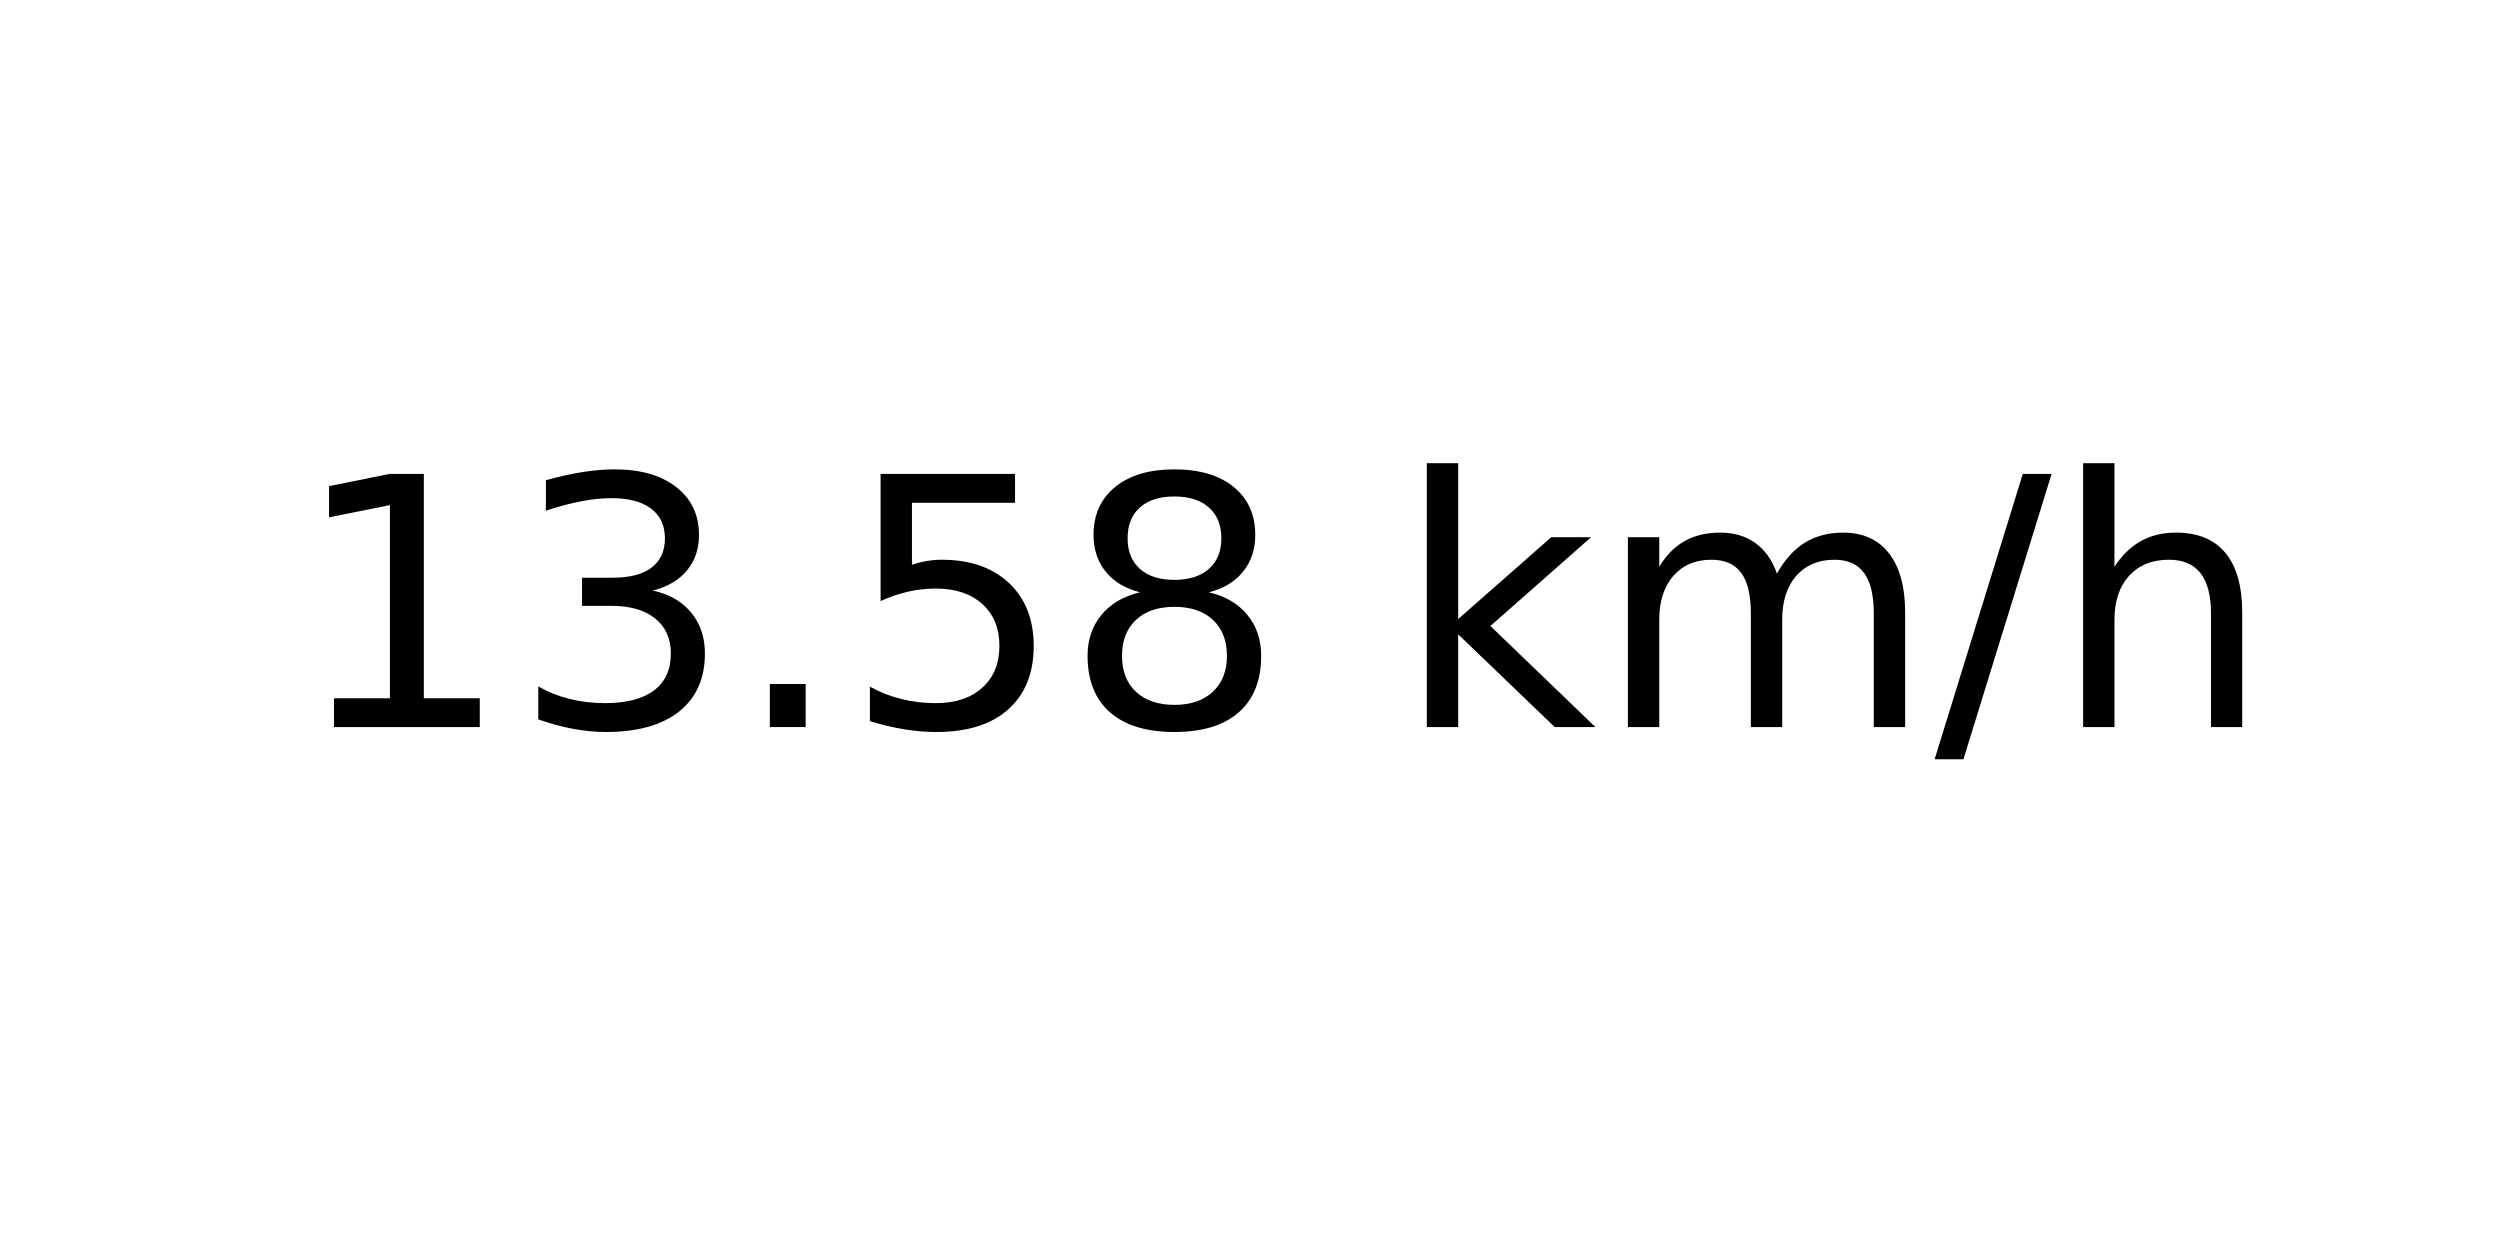
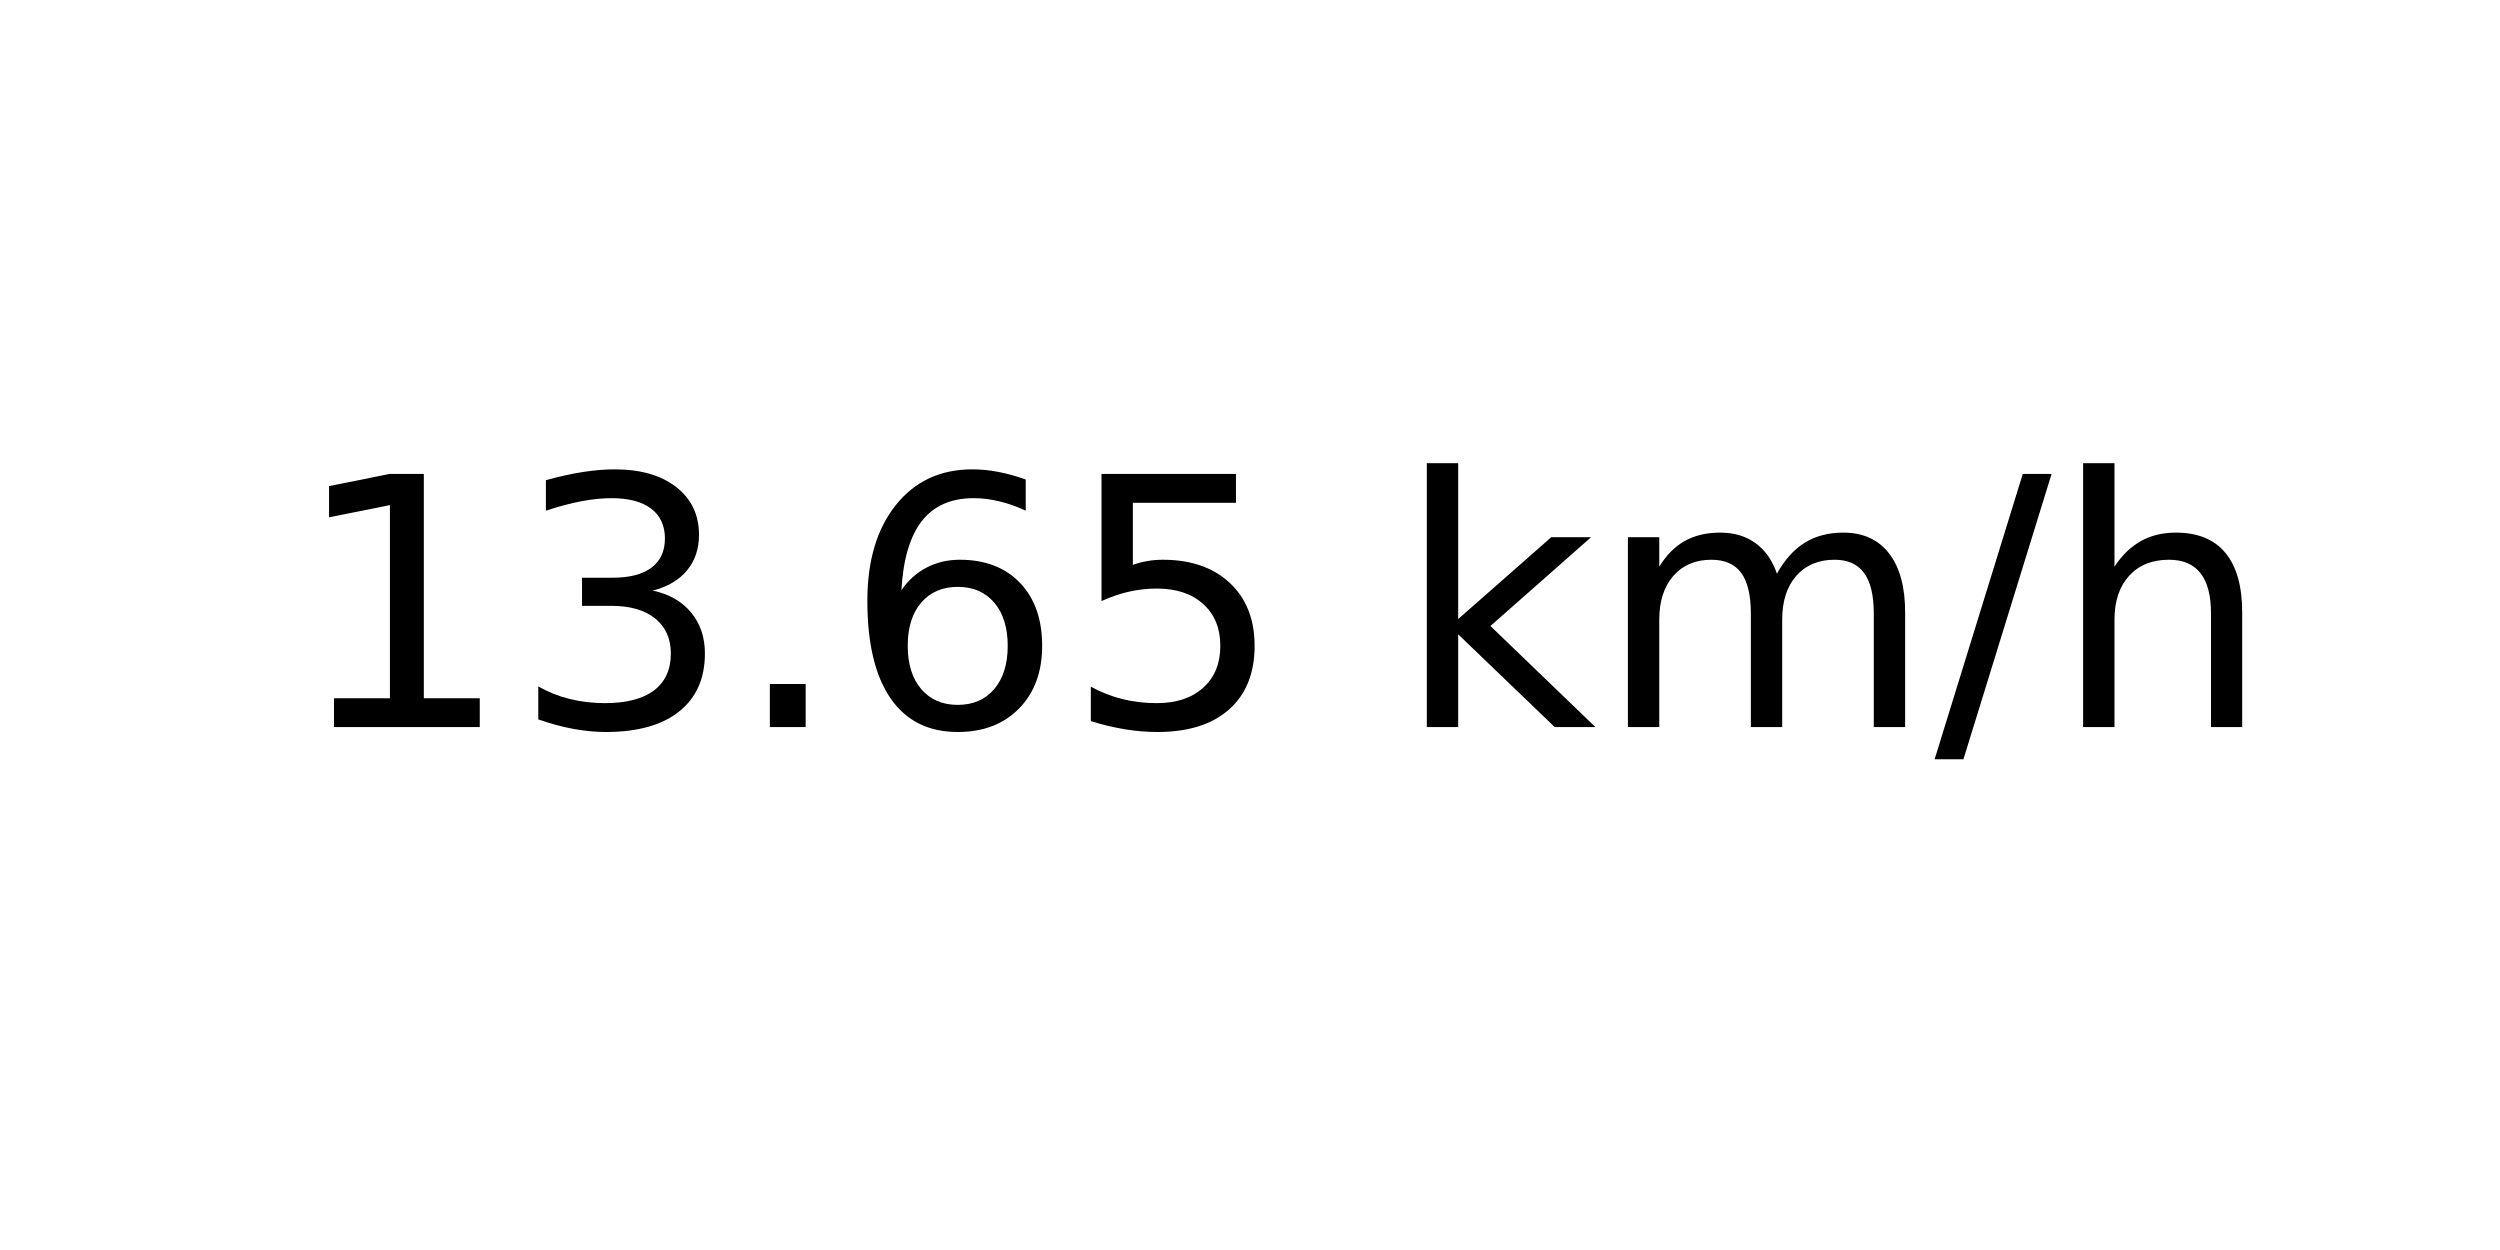
<svg xmlns="http://www.w3.org/2000/svg" xmlns:xlink="http://www.w3.org/1999/xlink" width="72pt" height="36pt" viewBox="0 0 72 36" version="1.1">
  <defs>
    <style type="text/css">*{stroke-linejoin: round; stroke-linecap: butt}</style>
  </defs>
  <g id="figure_1">
    <g id="axes_1">
      <g id="text_1">
        <g transform="translate(8.378125 20.93937) scale(0.1 -0.1)">
          <defs>
            <path id="DejaVuSans-31" d="M 794 531  L 1825 531  L 1825 4091  L 703 3866  L 703 4441  L 1819 4666  L 2450 4666  L 2450 531  L 3481 531  L 3481 0  L 794 0  L 794 531  z " transform="scale(0.015625)" />
            <path id="DejaVuSans-33" d="M 2597 2516  Q 3050 2419 3304 2112  Q 3559 1806 3559 1356  Q 3559 666 3084 287  Q 2609 -91 1734 -91  Q 1441 -91 1130 -33  Q 819 25 488 141  L 488 750  Q 750 597 1062 519  Q 1375 441 1716 441  Q 2309 441 2620 675  Q 2931 909 2931 1356  Q 2931 1769 2642 2001  Q 2353 2234 1838 2234  L 1294 2234  L 1294 2753  L 1863 2753  Q 2328 2753 2575 2939  Q 2822 3125 2822 3475  Q 2822 3834 2567 4026  Q 2313 4219 1838 4219  Q 1578 4219 1281 4162  Q 984 4106 628 3988  L 628 4550  Q 988 4650 1302 4700  Q 1616 4750 1894 4750  Q 2613 4750 3031 4423  Q 3450 4097 3450 3541  Q 3450 3153 3228 2886  Q 3006 2619 2597 2516  z " transform="scale(0.015625)" />
            <path id="DejaVuSans-2e" d="M 684 794  L 1344 794  L 1344 0  L 684 0  L 684 794  z " transform="scale(0.015625)" />
+             <path id="DejaVuSans-36" d="M 2113 2584  Q 1688 2584 1439 2293  Q 1191 2003 1191 1497  Q 1191 994 1439 701  Q 1688 409 2113 409  Q 2538 409 2786 701  Q 3034 994 3034 1497  Q 3034 2003 2786 2293  Q 2538 2584 2113 2584  z M 3366 4563  L 3366 3988  Q 3128 4100 2886 4159  Q 2644 4219 2406 4219  Q 1781 4219 1451 3797  Q 1122 3375 1075 2522  Q 1259 2794 1537 2939  Q 1816 3084 2150 3084  Q 2853 3084 3261 2657  Q 3669 2231 3669 1497  Q 3669 778 3244 343  Q 2819 -91 2113 -91  Q 1303 -91 875 529  Q 447 1150 447 2328  Q 447 3434 972 4092  Q 1497 4750 2381 4750  Q 2619 4750 2861 4703  Q 3103 4656 3366 4563  z " transform="scale(0.015625)" />
            <path id="DejaVuSans-35" d="M 691 4666  L 3169 4666  L 3169 4134  L 1269 4134  L 1269 2991  Q 1406 3038 1543 3061  Q 1681 3084 1819 3084  Q 2600 3084 3056 2656  Q 3513 2228 3513 1497  Q 3513 744 3044 326  Q 2575 -91 1722 -91  Q 1428 -91 1123 -41  Q 819 9 494 109  L 494 744  Q 775 591 1075 516  Q 1375 441 1709 441  Q 2250 441 2565 725  Q 2881 1009 2881 1497  Q 2881 1984 2565 2268  Q 2250 2553 1709 2553  Q 1456 2553 1204 2497  Q 953 2441 691 2322  L 691 4666  z " transform="scale(0.015625)" />
-             <path id="DejaVuSans-38" d="M 2034 2216  Q 1584 2216 1326 1975  Q 1069 1734 1069 1313  Q 1069 891 1326 650  Q 1584 409 2034 409  Q 2484 409 2743 651  Q 3003 894 3003 1313  Q 3003 1734 2745 1975  Q 2488 2216 2034 2216  z M 1403 2484  Q 997 2584 770 2862  Q 544 3141 544 3541  Q 544 4100 942 4425  Q 1341 4750 2034 4750  Q 2731 4750 3128 4425  Q 3525 4100 3525 3541  Q 3525 3141 3298 2862  Q 3072 2584 2669 2484  Q 3125 2378 3379 2068  Q 3634 1759 3634 1313  Q 3634 634 3220 271  Q 2806 -91 2034 -91  Q 1263 -91 848 271  Q 434 634 434 1313  Q 434 1759 690 2068  Q 947 2378 1403 2484  z M 1172 3481  Q 1172 3119 1398 2916  Q 1625 2713 2034 2713  Q 2441 2713 2670 2916  Q 2900 3119 2900 3481  Q 2900 3844 2670 4047  Q 2441 4250 2034 4250  Q 1625 4250 1398 4047  Q 1172 3844 1172 3481  z " transform="scale(0.015625)" />
            <path id="DejaVuSans-20" transform="scale(0.015625)" />
            <path id="DejaVuSans-6b" d="M 581 4863  L 1159 4863  L 1159 1991  L 2875 3500  L 3609 3500  L 1753 1863  L 3688 0  L 2938 0  L 1159 1709  L 1159 0  L 581 0  L 581 4863  z " transform="scale(0.015625)" />
            <path id="DejaVuSans-6d" d="M 3328 2828  Q 3544 3216 3844 3400  Q 4144 3584 4550 3584  Q 5097 3584 5394 3201  Q 5691 2819 5691 2113  L 5691 0  L 5113 0  L 5113 2094  Q 5113 2597 4934 2840  Q 4756 3084 4391 3084  Q 3944 3084 3684 2787  Q 3425 2491 3425 1978  L 3425 0  L 2847 0  L 2847 2094  Q 2847 2600 2669 2842  Q 2491 3084 2119 3084  Q 1678 3084 1418 2786  Q 1159 2488 1159 1978  L 1159 0  L 581 0  L 581 3500  L 1159 3500  L 1159 2956  Q 1356 3278 1631 3431  Q 1906 3584 2284 3584  Q 2666 3584 2933 3390  Q 3200 3197 3328 2828  z " transform="scale(0.015625)" />
            <path id="DejaVuSans-2f" d="M 1625 4666  L 2156 4666  L 531 -594  L 0 -594  L 1625 4666  z " transform="scale(0.015625)" />
            <path id="DejaVuSans-68" d="M 3513 2113  L 3513 0  L 2938 0  L 2938 2094  Q 2938 2591 2744 2837  Q 2550 3084 2163 3084  Q 1697 3084 1428 2787  Q 1159 2491 1159 1978  L 1159 0  L 581 0  L 581 4863  L 1159 4863  L 1159 2956  Q 1366 3272 1645 3428  Q 1925 3584 2291 3584  Q 2894 3584 3203 3211  Q 3513 2838 3513 2113  z " transform="scale(0.015625)" />
          </defs>
          <use xlink:href="#DejaVuSans-31" />
          <use xlink:href="#DejaVuSans-33" x="63.623" />
          <use xlink:href="#DejaVuSans-2e" x="127.246" />
-           <use xlink:href="#DejaVuSans-35" x="159.033" />
-           <use xlink:href="#DejaVuSans-38" x="222.656" />
+           <use xlink:href="#DejaVuSans-36" x="159.033" />
+           <use xlink:href="#DejaVuSans-35" x="222.656" />
          <use xlink:href="#DejaVuSans-20" x="286.279" />
          <use xlink:href="#DejaVuSans-6b" x="318.066" />
          <use xlink:href="#DejaVuSans-6d" x="375.977" />
          <use xlink:href="#DejaVuSans-2f" x="473.389" />
          <use xlink:href="#DejaVuSans-68" x="507.08" />
        </g>
      </g>
    </g>
  </g>
</svg>
